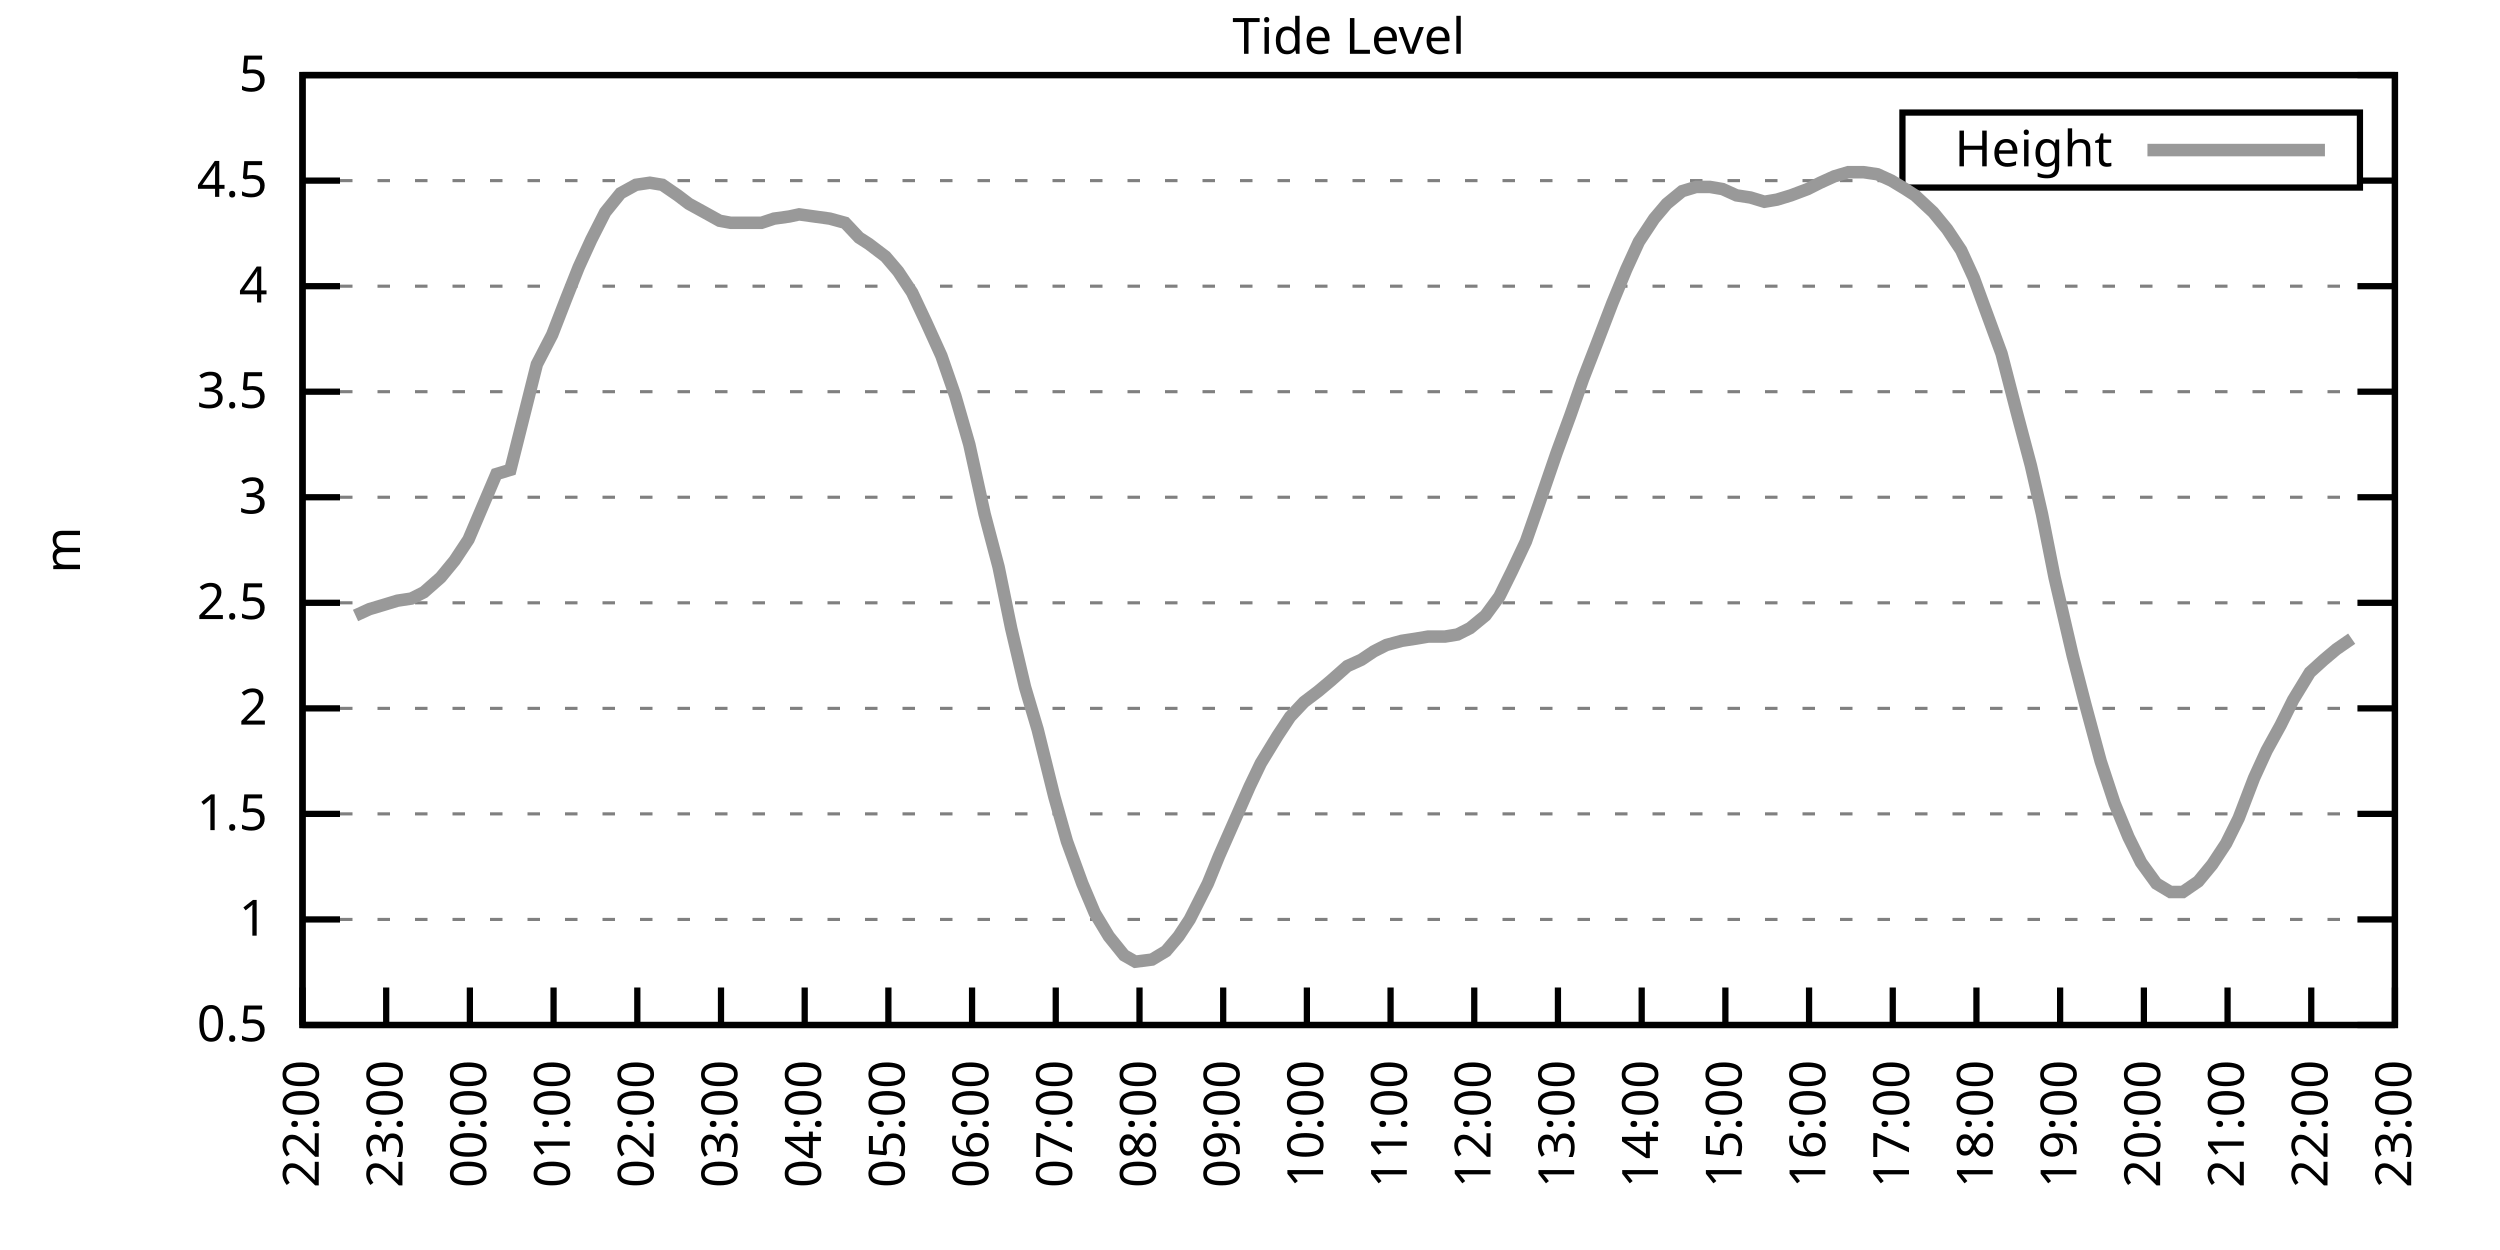
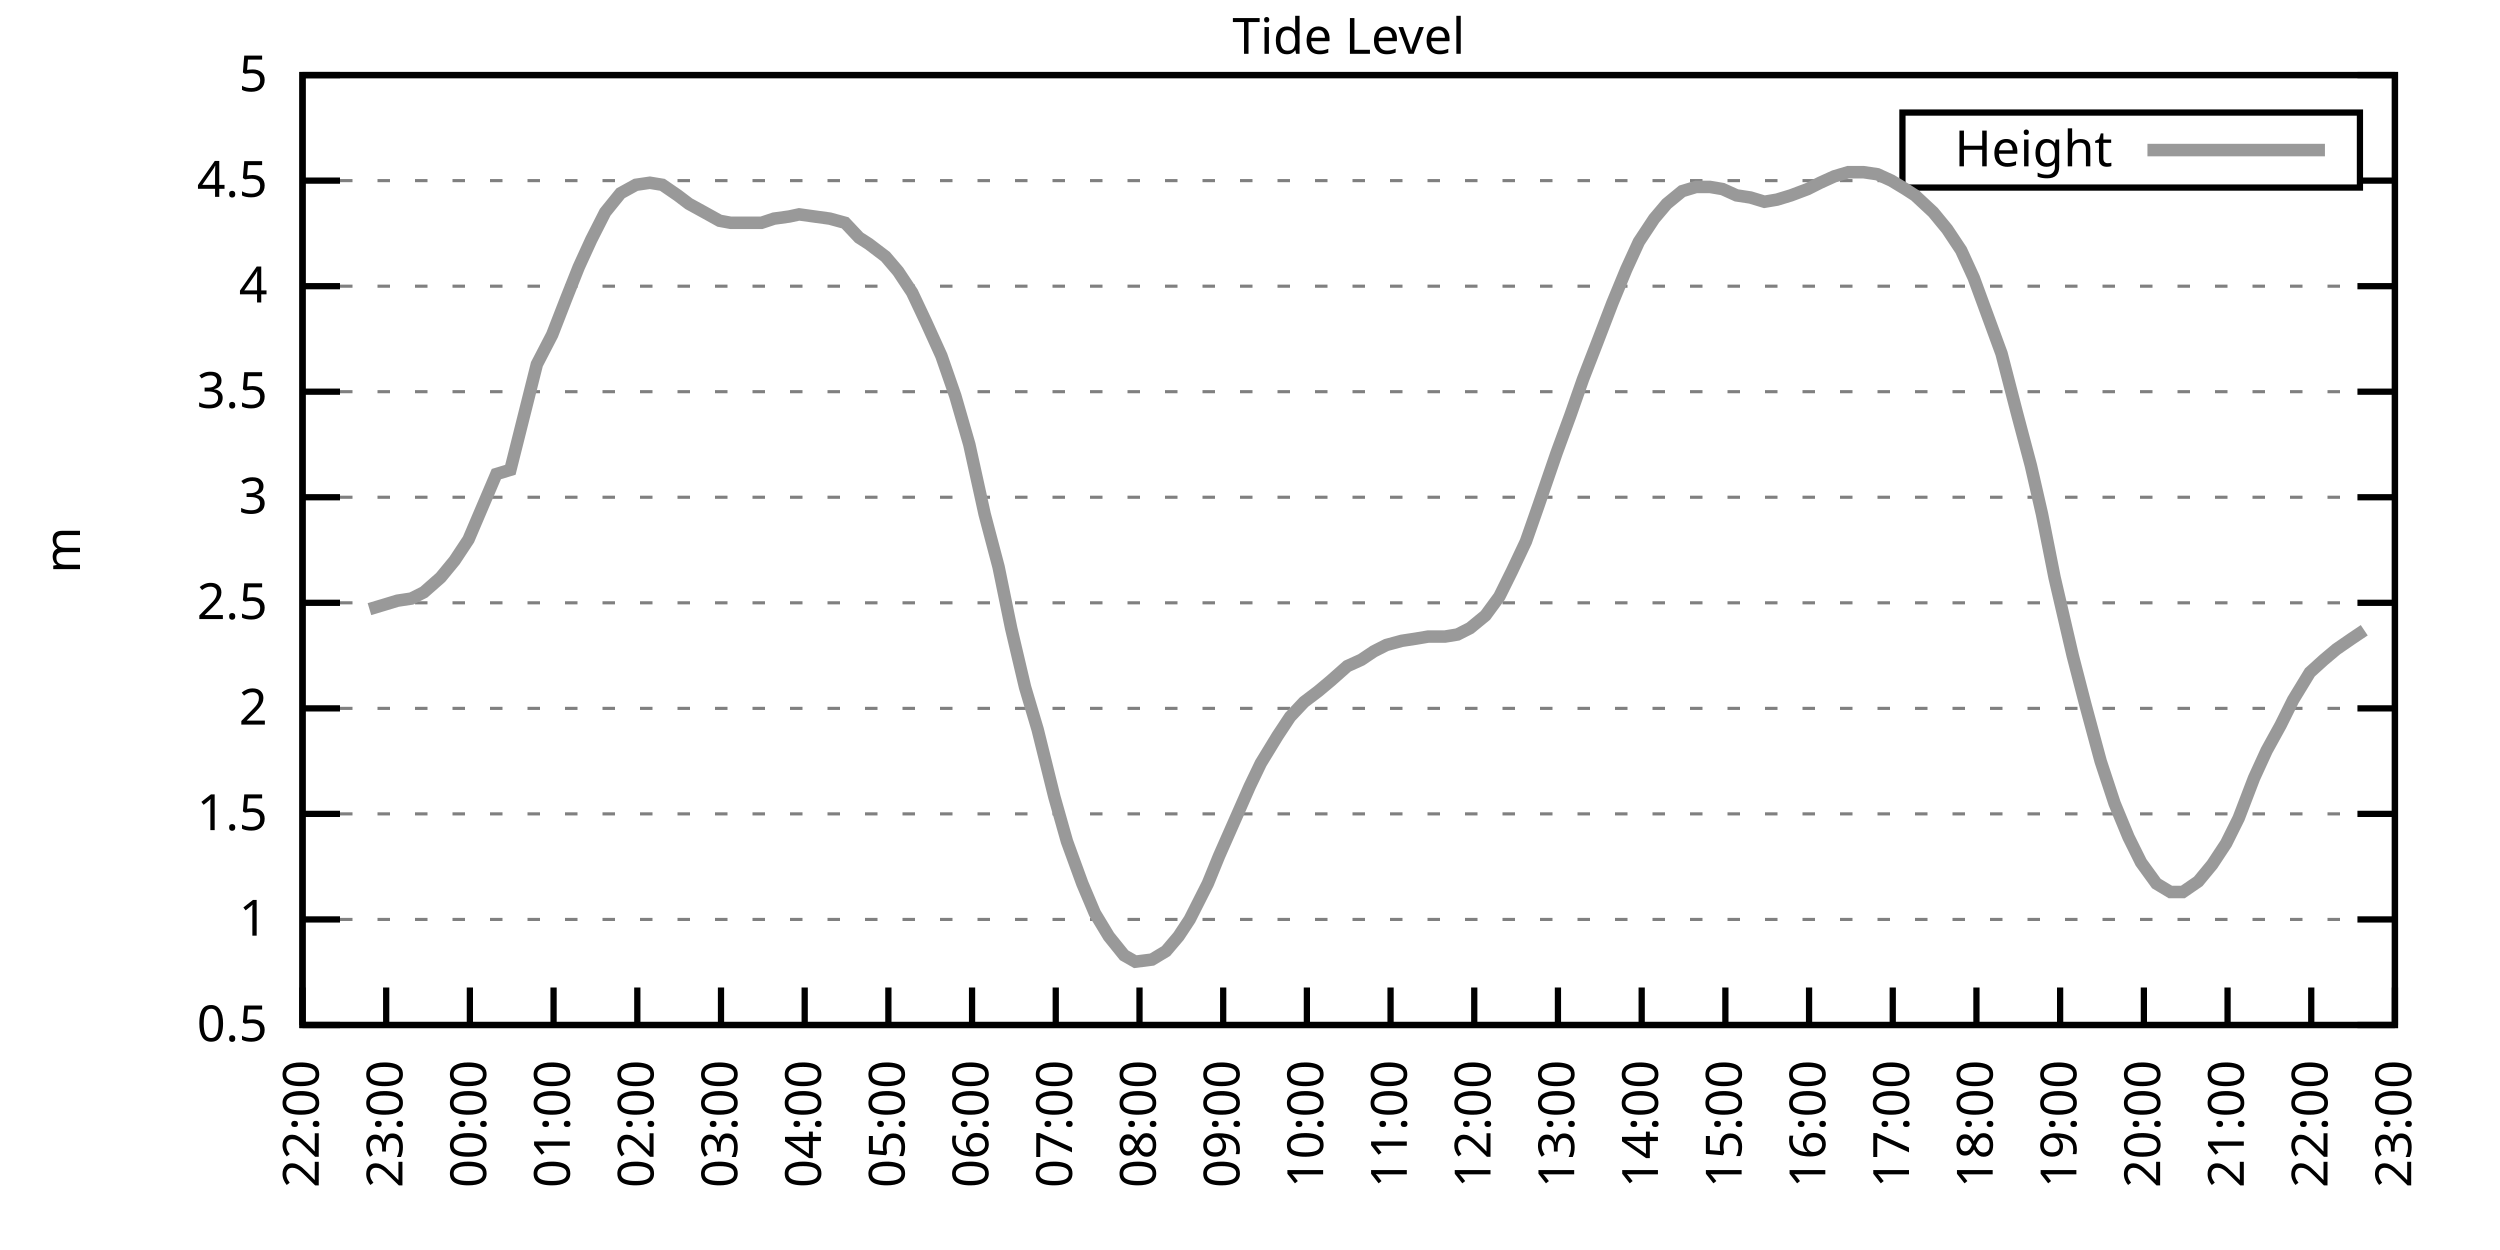
<svg xmlns="http://www.w3.org/2000/svg" xmlns:xlink="http://www.w3.org/1999/xlink" width="400" height="200" viewBox="0 0 400 200">
  <g id="gnuplot_canvas">
    <rect x="0" y="0" width="400" height="200" fill="none" />
    <defs>
      <circle id="gpDot" r="0.5" stroke-width="0.5" stroke="currentColor" />
      <path id="gpPt0" stroke-width="0.333" stroke="currentColor" d="M-1,0 h2 M0,-1 v2" />
      <path id="gpPt1" stroke-width="0.333" stroke="currentColor" d="M-1,-1 L1,1 M1,-1 L-1,1" />
      <path id="gpPt2" stroke-width="0.333" stroke="currentColor" d="M-1,0 L1,0 M0,-1 L0,1 M-1,-1 L1,1 M-1,1 L1,-1" />
      <rect id="gpPt3" stroke-width="0.333" stroke="currentColor" x="-1" y="-1" width="2" height="2" />
      <rect id="gpPt4" stroke-width="0.333" stroke="currentColor" fill="currentColor" x="-1" y="-1" width="2" height="2" />
      <circle id="gpPt5" stroke-width="0.333" stroke="currentColor" cx="0" cy="0" r="1" />
      <use xlink:href="#gpPt5" id="gpPt6" fill="currentColor" stroke="none" />
      <path id="gpPt7" stroke-width="0.333" stroke="currentColor" d="M0,-1.33 L-1.33,0.67 L1.33,0.67 z" />
      <use xlink:href="#gpPt7" id="gpPt8" fill="currentColor" stroke="none" />
      <use xlink:href="#gpPt7" id="gpPt9" stroke="currentColor" transform="rotate(180)" />
      <use xlink:href="#gpPt9" id="gpPt10" fill="currentColor" stroke="none" />
      <use xlink:href="#gpPt3" id="gpPt11" stroke="currentColor" transform="rotate(45)" />
      <use xlink:href="#gpPt11" id="gpPt12" fill="currentColor" stroke="none" />
      <path id="gpPt13" stroke-width="0.333" stroke="currentColor" d="M0,1.330 L1.265,0.411 L0.782,-1.067 L-0.782,-1.076 L-1.265,0.411 z" />
      <use xlink:href="#gpPt13" id="gpPt14" fill="currentColor" stroke="none" />
      <filter id="textbox" filterUnits="objectBoundingBox" x="0" y="0" height="1" width="1">
        <feFlood flood-color="white" flood-opacity="1" result="bgnd" />
        <feComposite in="SourceGraphic" in2="bgnd" operator="atop" />
      </filter>
      <filter id="greybox" filterUnits="objectBoundingBox" x="0" y="0" height="1" width="1">
        <feFlood flood-color="lightgrey" flood-opacity="1" result="grey" />
        <feComposite in="SourceGraphic" in2="grey" operator="atop" />
      </filter>
    </defs>
    <g fill="none" color="white" stroke="currentColor" stroke-width="1.00" stroke-linecap="butt" stroke-linejoin="miter">
</g>
    <g fill="none" color="black" stroke="currentColor" stroke-width="1.00" stroke-linecap="butt" stroke-linejoin="miter">
      <g stroke="none" shape-rendering="crispEdges">
        <polygon fill="rgb(255, 255, 255)" points="48.40,164.00 383.18,164.00 383.18,12.02 48.40,12.02 " />
      </g>
    </g>
    <g fill="none" color="black" stroke="currentColor" stroke-width="1.00" stroke-linecap="butt" stroke-linejoin="miter">
</g>
    <g fill="none" color="black" stroke="black" stroke-width="0.50" stroke-linecap="butt" stroke-linejoin="miter">
</g>
    <g fill="none" color="gray" stroke="currentColor" stroke-width="0.50" stroke-linecap="butt" stroke-linejoin="miter">
      <path stroke="gray" stroke-dasharray="2,4" class="gridline" d="M48.40,164.00 L383.19,164.00  " />
    </g>
    <g fill="none" color="gray" stroke="gray" stroke-width="1.00" stroke-linecap="butt" stroke-linejoin="miter">
</g>
    <g fill="none" color="black" stroke="currentColor" stroke-width="1.00" stroke-linecap="butt" stroke-linejoin="miter">
      <path stroke="black" d="M48.40,164.00 L54.40,164.00 M383.19,164.00 L377.19,164.00  " />
      <g transform="translate(42.80,166.60)" stroke="none" fill="black" font-family="Sans" font-size="8.00" text-anchor="end">
        <text>
          <tspan font-family="Sans"> 0.5</tspan>
        </text>
      </g>
    </g>
    <g fill="none" color="black" stroke="currentColor" stroke-width="1.00" stroke-linecap="butt" stroke-linejoin="miter">
</g>
    <g fill="none" color="black" stroke="black" stroke-width="0.50" stroke-linecap="butt" stroke-linejoin="miter">
</g>
    <g fill="none" color="gray" stroke="currentColor" stroke-width="0.50" stroke-linecap="butt" stroke-linejoin="miter">
      <path stroke="gray" stroke-dasharray="2,4" class="gridline" d="M48.40,147.11 L383.19,147.11  " />
    </g>
    <g fill="none" color="gray" stroke="gray" stroke-width="1.00" stroke-linecap="butt" stroke-linejoin="miter">
</g>
    <g fill="none" color="black" stroke="currentColor" stroke-width="1.00" stroke-linecap="butt" stroke-linejoin="miter">
      <path stroke="black" d="M48.40,147.11 L54.40,147.11 M383.19,147.11 L377.19,147.11  " />
      <g transform="translate(42.80,149.71)" stroke="none" fill="black" font-family="Sans" font-size="8.00" text-anchor="end">
        <text>
          <tspan font-family="Sans"> 1</tspan>
        </text>
      </g>
    </g>
    <g fill="none" color="black" stroke="currentColor" stroke-width="1.00" stroke-linecap="butt" stroke-linejoin="miter">
</g>
    <g fill="none" color="black" stroke="black" stroke-width="0.50" stroke-linecap="butt" stroke-linejoin="miter">
</g>
    <g fill="none" color="gray" stroke="currentColor" stroke-width="0.50" stroke-linecap="butt" stroke-linejoin="miter">
      <path stroke="gray" stroke-dasharray="2,4" class="gridline" d="M48.40,130.22 L383.19,130.22  " />
    </g>
    <g fill="none" color="gray" stroke="gray" stroke-width="1.00" stroke-linecap="butt" stroke-linejoin="miter">
</g>
    <g fill="none" color="black" stroke="currentColor" stroke-width="1.00" stroke-linecap="butt" stroke-linejoin="miter">
      <path stroke="black" d="M48.40,130.22 L54.40,130.22 M383.19,130.22 L377.19,130.22  " />
      <g transform="translate(42.80,132.82)" stroke="none" fill="black" font-family="Sans" font-size="8.00" text-anchor="end">
        <text>
          <tspan font-family="Sans"> 1.5</tspan>
        </text>
      </g>
    </g>
    <g fill="none" color="black" stroke="currentColor" stroke-width="1.00" stroke-linecap="butt" stroke-linejoin="miter">
</g>
    <g fill="none" color="black" stroke="black" stroke-width="0.50" stroke-linecap="butt" stroke-linejoin="miter">
</g>
    <g fill="none" color="gray" stroke="currentColor" stroke-width="0.50" stroke-linecap="butt" stroke-linejoin="miter">
      <path stroke="gray" stroke-dasharray="2,4" class="gridline" d="M48.40,113.34 L383.19,113.34  " />
    </g>
    <g fill="none" color="gray" stroke="gray" stroke-width="1.00" stroke-linecap="butt" stroke-linejoin="miter">
</g>
    <g fill="none" color="black" stroke="currentColor" stroke-width="1.00" stroke-linecap="butt" stroke-linejoin="miter">
      <path stroke="black" d="M48.40,113.34 L54.40,113.34 M383.19,113.34 L377.19,113.34  " />
      <g transform="translate(42.80,115.94)" stroke="none" fill="black" font-family="Sans" font-size="8.00" text-anchor="end">
        <text>
          <tspan font-family="Sans"> 2</tspan>
        </text>
      </g>
    </g>
    <g fill="none" color="black" stroke="currentColor" stroke-width="1.00" stroke-linecap="butt" stroke-linejoin="miter">
</g>
    <g fill="none" color="black" stroke="black" stroke-width="0.50" stroke-linecap="butt" stroke-linejoin="miter">
</g>
    <g fill="none" color="gray" stroke="currentColor" stroke-width="0.50" stroke-linecap="butt" stroke-linejoin="miter">
      <path stroke="gray" stroke-dasharray="2,4" class="gridline" d="M48.40,96.45 L383.19,96.45  " />
    </g>
    <g fill="none" color="gray" stroke="gray" stroke-width="1.00" stroke-linecap="butt" stroke-linejoin="miter">
</g>
    <g fill="none" color="black" stroke="currentColor" stroke-width="1.00" stroke-linecap="butt" stroke-linejoin="miter">
      <path stroke="black" d="M48.40,96.45 L54.40,96.45 M383.19,96.45 L377.19,96.45  " />
      <g transform="translate(42.80,99.05)" stroke="none" fill="black" font-family="Sans" font-size="8.00" text-anchor="end">
        <text>
          <tspan font-family="Sans"> 2.5</tspan>
        </text>
      </g>
    </g>
    <g fill="none" color="black" stroke="currentColor" stroke-width="1.00" stroke-linecap="butt" stroke-linejoin="miter">
</g>
    <g fill="none" color="black" stroke="black" stroke-width="0.50" stroke-linecap="butt" stroke-linejoin="miter">
</g>
    <g fill="none" color="gray" stroke="currentColor" stroke-width="0.50" stroke-linecap="butt" stroke-linejoin="miter">
      <path stroke="gray" stroke-dasharray="2,4" class="gridline" d="M48.40,79.56 L383.19,79.56  " />
    </g>
    <g fill="none" color="gray" stroke="gray" stroke-width="1.00" stroke-linecap="butt" stroke-linejoin="miter">
</g>
    <g fill="none" color="black" stroke="currentColor" stroke-width="1.00" stroke-linecap="butt" stroke-linejoin="miter">
      <path stroke="black" d="M48.40,79.56 L54.40,79.56 M383.19,79.56 L377.19,79.56  " />
      <g transform="translate(42.80,82.16)" stroke="none" fill="black" font-family="Sans" font-size="8.00" text-anchor="end">
        <text>
          <tspan font-family="Sans"> 3</tspan>
        </text>
      </g>
    </g>
    <g fill="none" color="black" stroke="currentColor" stroke-width="1.00" stroke-linecap="butt" stroke-linejoin="miter">
</g>
    <g fill="none" color="black" stroke="black" stroke-width="0.50" stroke-linecap="butt" stroke-linejoin="miter">
</g>
    <g fill="none" color="gray" stroke="currentColor" stroke-width="0.50" stroke-linecap="butt" stroke-linejoin="miter">
      <path stroke="gray" stroke-dasharray="2,4" class="gridline" d="M48.40,62.67 L383.19,62.67  " />
    </g>
    <g fill="none" color="gray" stroke="gray" stroke-width="1.00" stroke-linecap="butt" stroke-linejoin="miter">
</g>
    <g fill="none" color="black" stroke="currentColor" stroke-width="1.00" stroke-linecap="butt" stroke-linejoin="miter">
      <path stroke="black" d="M48.40,62.67 L54.40,62.67 M383.19,62.67 L377.19,62.67  " />
      <g transform="translate(42.80,65.27)" stroke="none" fill="black" font-family="Sans" font-size="8.00" text-anchor="end">
        <text>
          <tspan font-family="Sans"> 3.5</tspan>
        </text>
      </g>
    </g>
    <g fill="none" color="black" stroke="currentColor" stroke-width="1.00" stroke-linecap="butt" stroke-linejoin="miter">
</g>
    <g fill="none" color="black" stroke="black" stroke-width="0.50" stroke-linecap="butt" stroke-linejoin="miter">
</g>
    <g fill="none" color="gray" stroke="currentColor" stroke-width="0.50" stroke-linecap="butt" stroke-linejoin="miter">
      <path stroke="gray" stroke-dasharray="2,4" class="gridline" d="M48.40,45.79 L383.19,45.79  " />
    </g>
    <g fill="none" color="gray" stroke="gray" stroke-width="1.00" stroke-linecap="butt" stroke-linejoin="miter">
</g>
    <g fill="none" color="black" stroke="currentColor" stroke-width="1.00" stroke-linecap="butt" stroke-linejoin="miter">
      <path stroke="black" d="M48.40,45.79 L54.40,45.79 M383.19,45.79 L377.19,45.79  " />
      <g transform="translate(42.80,48.39)" stroke="none" fill="black" font-family="Sans" font-size="8.00" text-anchor="end">
        <text>
          <tspan font-family="Sans"> 4</tspan>
        </text>
      </g>
    </g>
    <g fill="none" color="black" stroke="currentColor" stroke-width="1.00" stroke-linecap="butt" stroke-linejoin="miter">
</g>
    <g fill="none" color="black" stroke="black" stroke-width="0.50" stroke-linecap="butt" stroke-linejoin="miter">
</g>
    <g fill="none" color="gray" stroke="currentColor" stroke-width="0.50" stroke-linecap="butt" stroke-linejoin="miter">
      <path stroke="gray" stroke-dasharray="2,4" class="gridline" d="M48.40,28.90 L304.39,28.90 M377.59,28.90 L383.19,28.90  " />
    </g>
    <g fill="none" color="gray" stroke="gray" stroke-width="1.00" stroke-linecap="butt" stroke-linejoin="miter">
</g>
    <g fill="none" color="black" stroke="currentColor" stroke-width="1.00" stroke-linecap="butt" stroke-linejoin="miter">
      <path stroke="black" d="M48.40,28.90 L54.40,28.90 M383.19,28.90 L377.19,28.90  " />
      <g transform="translate(42.80,31.50)" stroke="none" fill="black" font-family="Sans" font-size="8.00" text-anchor="end">
        <text>
          <tspan font-family="Sans"> 4.5</tspan>
        </text>
      </g>
    </g>
    <g fill="none" color="black" stroke="currentColor" stroke-width="1.00" stroke-linecap="butt" stroke-linejoin="miter">
</g>
    <g fill="none" color="black" stroke="black" stroke-width="0.50" stroke-linecap="butt" stroke-linejoin="miter">
</g>
    <g fill="none" color="gray" stroke="currentColor" stroke-width="0.50" stroke-linecap="butt" stroke-linejoin="miter">
      <path stroke="gray" stroke-dasharray="2,4" class="gridline" d="M48.40,12.01 L383.19,12.01  " />
    </g>
    <g fill="none" color="gray" stroke="gray" stroke-width="1.00" stroke-linecap="butt" stroke-linejoin="miter">
</g>
    <g fill="none" color="black" stroke="currentColor" stroke-width="1.00" stroke-linecap="butt" stroke-linejoin="miter">
      <path stroke="black" d="M48.40,12.01 L54.40,12.01 M383.19,12.01 L377.19,12.01  " />
      <g transform="translate(42.80,14.61)" stroke="none" fill="black" font-family="Sans" font-size="8.00" text-anchor="end">
        <text>
          <tspan font-family="Sans"> 5</tspan>
        </text>
      </g>
    </g>
    <g fill="none" color="black" stroke="currentColor" stroke-width="1.00" stroke-linecap="butt" stroke-linejoin="miter">
      <path stroke="black" d="M48.40,164.00 L48.40,158.00  " />
      <g transform="translate(51.00,169.60) rotate(270.00)" stroke="none" fill="black" font-family="Sans" font-size="8.00" text-anchor="end">
        <text>
          <tspan font-family="Sans">22:00</tspan>
        </text>
      </g>
    </g>
    <g fill="none" color="black" stroke="currentColor" stroke-width="1.00" stroke-linecap="butt" stroke-linejoin="miter">
      <path stroke="black" d="M61.79,164.00 L61.79,158.00  " />
      <g transform="translate(64.39,169.60) rotate(270.00)" stroke="none" fill="black" font-family="Sans" font-size="8.00" text-anchor="end">
        <text>
          <tspan font-family="Sans">23:00</tspan>
        </text>
      </g>
    </g>
    <g fill="none" color="black" stroke="currentColor" stroke-width="1.00" stroke-linecap="butt" stroke-linejoin="miter">
      <path stroke="black" d="M75.18,164.00 L75.18,158.00  " />
      <g transform="translate(77.78,169.60) rotate(270.00)" stroke="none" fill="black" font-family="Sans" font-size="8.00" text-anchor="end">
        <text>
          <tspan font-family="Sans">00:00</tspan>
        </text>
      </g>
    </g>
    <g fill="none" color="black" stroke="currentColor" stroke-width="1.00" stroke-linecap="butt" stroke-linejoin="miter">
      <path stroke="black" d="M88.57,164.00 L88.57,158.00  " />
      <g transform="translate(91.17,169.60) rotate(270.00)" stroke="none" fill="black" font-family="Sans" font-size="8.00" text-anchor="end">
        <text>
          <tspan font-family="Sans">01:00</tspan>
        </text>
      </g>
    </g>
    <g fill="none" color="black" stroke="currentColor" stroke-width="1.00" stroke-linecap="butt" stroke-linejoin="miter">
      <path stroke="black" d="M101.97,164.00 L101.97,158.00  " />
      <g transform="translate(104.57,169.60) rotate(270.00)" stroke="none" fill="black" font-family="Sans" font-size="8.00" text-anchor="end">
        <text>
          <tspan font-family="Sans">02:00</tspan>
        </text>
      </g>
    </g>
    <g fill="none" color="black" stroke="currentColor" stroke-width="1.00" stroke-linecap="butt" stroke-linejoin="miter">
      <path stroke="black" d="M115.36,164.00 L115.36,158.00  " />
      <g transform="translate(117.96,169.60) rotate(270.00)" stroke="none" fill="black" font-family="Sans" font-size="8.00" text-anchor="end">
        <text>
          <tspan font-family="Sans">03:00</tspan>
        </text>
      </g>
    </g>
    <g fill="none" color="black" stroke="currentColor" stroke-width="1.00" stroke-linecap="butt" stroke-linejoin="miter">
      <path stroke="black" d="M128.75,164.00 L128.75,158.00  " />
      <g transform="translate(131.35,169.60) rotate(270.00)" stroke="none" fill="black" font-family="Sans" font-size="8.00" text-anchor="end">
        <text>
          <tspan font-family="Sans">04:00</tspan>
        </text>
      </g>
    </g>
    <g fill="none" color="black" stroke="currentColor" stroke-width="1.00" stroke-linecap="butt" stroke-linejoin="miter">
      <path stroke="black" d="M142.14,164.00 L142.14,158.00  " />
      <g transform="translate(144.74,169.60) rotate(270.00)" stroke="none" fill="black" font-family="Sans" font-size="8.00" text-anchor="end">
        <text>
          <tspan font-family="Sans">05:00</tspan>
        </text>
      </g>
    </g>
    <g fill="none" color="black" stroke="currentColor" stroke-width="1.00" stroke-linecap="butt" stroke-linejoin="miter">
      <path stroke="black" d="M155.53,164.00 L155.53,158.00  " />
      <g transform="translate(158.13,169.60) rotate(270.00)" stroke="none" fill="black" font-family="Sans" font-size="8.00" text-anchor="end">
        <text>
          <tspan font-family="Sans">06:00</tspan>
        </text>
      </g>
    </g>
    <g fill="none" color="black" stroke="currentColor" stroke-width="1.00" stroke-linecap="butt" stroke-linejoin="miter">
      <path stroke="black" d="M168.92,164.00 L168.92,158.00  " />
      <g transform="translate(171.52,169.60) rotate(270.00)" stroke="none" fill="black" font-family="Sans" font-size="8.00" text-anchor="end">
        <text>
          <tspan font-family="Sans">07:00</tspan>
        </text>
      </g>
    </g>
    <g fill="none" color="black" stroke="currentColor" stroke-width="1.00" stroke-linecap="butt" stroke-linejoin="miter">
      <path stroke="black" d="M182.32,164.00 L182.32,158.00  " />
      <g transform="translate(184.92,169.60) rotate(270.00)" stroke="none" fill="black" font-family="Sans" font-size="8.00" text-anchor="end">
        <text>
          <tspan font-family="Sans">08:00</tspan>
        </text>
      </g>
    </g>
    <g fill="none" color="black" stroke="currentColor" stroke-width="1.00" stroke-linecap="butt" stroke-linejoin="miter">
      <path stroke="black" d="M195.71,164.00 L195.71,158.00  " />
      <g transform="translate(198.31,169.60) rotate(270.00)" stroke="none" fill="black" font-family="Sans" font-size="8.00" text-anchor="end">
        <text>
          <tspan font-family="Sans">09:00</tspan>
        </text>
      </g>
    </g>
    <g fill="none" color="black" stroke="currentColor" stroke-width="1.00" stroke-linecap="butt" stroke-linejoin="miter">
      <path stroke="black" d="M209.10,164.00 L209.10,158.00  " />
      <g transform="translate(211.70,169.60) rotate(270.00)" stroke="none" fill="black" font-family="Sans" font-size="8.00" text-anchor="end">
        <text>
          <tspan font-family="Sans">10:00</tspan>
        </text>
      </g>
    </g>
    <g fill="none" color="black" stroke="currentColor" stroke-width="1.00" stroke-linecap="butt" stroke-linejoin="miter">
      <path stroke="black" d="M222.49,164.00 L222.49,158.00  " />
      <g transform="translate(225.09,169.60) rotate(270.00)" stroke="none" fill="black" font-family="Sans" font-size="8.00" text-anchor="end">
        <text>
          <tspan font-family="Sans">11:00</tspan>
        </text>
      </g>
    </g>
    <g fill="none" color="black" stroke="currentColor" stroke-width="1.00" stroke-linecap="butt" stroke-linejoin="miter">
      <path stroke="black" d="M235.88,164.00 L235.88,158.00  " />
      <g transform="translate(238.48,169.60) rotate(270.00)" stroke="none" fill="black" font-family="Sans" font-size="8.00" text-anchor="end">
        <text>
          <tspan font-family="Sans">12:00</tspan>
        </text>
      </g>
    </g>
    <g fill="none" color="black" stroke="currentColor" stroke-width="1.00" stroke-linecap="butt" stroke-linejoin="miter">
      <path stroke="black" d="M249.27,164.00 L249.27,158.00  " />
      <g transform="translate(251.87,169.60) rotate(270.00)" stroke="none" fill="black" font-family="Sans" font-size="8.00" text-anchor="end">
        <text>
          <tspan font-family="Sans">13:00</tspan>
        </text>
      </g>
    </g>
    <g fill="none" color="black" stroke="currentColor" stroke-width="1.00" stroke-linecap="butt" stroke-linejoin="miter">
      <path stroke="black" d="M262.67,164.00 L262.67,158.00  " />
      <g transform="translate(265.27,169.60) rotate(270.00)" stroke="none" fill="black" font-family="Sans" font-size="8.00" text-anchor="end">
        <text>
          <tspan font-family="Sans">14:00</tspan>
        </text>
      </g>
    </g>
    <g fill="none" color="black" stroke="currentColor" stroke-width="1.00" stroke-linecap="butt" stroke-linejoin="miter">
      <path stroke="black" d="M276.06,164.00 L276.06,158.00  " />
      <g transform="translate(278.66,169.60) rotate(270.00)" stroke="none" fill="black" font-family="Sans" font-size="8.00" text-anchor="end">
        <text>
          <tspan font-family="Sans">15:00</tspan>
        </text>
      </g>
    </g>
    <g fill="none" color="black" stroke="currentColor" stroke-width="1.00" stroke-linecap="butt" stroke-linejoin="miter">
      <path stroke="black" d="M289.45,164.00 L289.45,158.00  " />
      <g transform="translate(292.05,169.60) rotate(270.00)" stroke="none" fill="black" font-family="Sans" font-size="8.00" text-anchor="end">
        <text>
          <tspan font-family="Sans">16:00</tspan>
        </text>
      </g>
    </g>
    <g fill="none" color="black" stroke="currentColor" stroke-width="1.00" stroke-linecap="butt" stroke-linejoin="miter">
      <path stroke="black" d="M302.84,164.00 L302.84,158.00  " />
      <g transform="translate(305.44,169.60) rotate(270.00)" stroke="none" fill="black" font-family="Sans" font-size="8.00" text-anchor="end">
        <text>
          <tspan font-family="Sans">17:00</tspan>
        </text>
      </g>
    </g>
    <g fill="none" color="black" stroke="currentColor" stroke-width="1.00" stroke-linecap="butt" stroke-linejoin="miter">
      <path stroke="black" d="M316.23,164.00 L316.23,158.00  " />
      <g transform="translate(318.83,169.60) rotate(270.00)" stroke="none" fill="black" font-family="Sans" font-size="8.00" text-anchor="end">
        <text>
          <tspan font-family="Sans">18:00</tspan>
        </text>
      </g>
    </g>
    <g fill="none" color="black" stroke="currentColor" stroke-width="1.00" stroke-linecap="butt" stroke-linejoin="miter">
      <path stroke="black" d="M329.62,164.00 L329.62,158.00  " />
      <g transform="translate(332.22,169.60) rotate(270.00)" stroke="none" fill="black" font-family="Sans" font-size="8.00" text-anchor="end">
        <text>
          <tspan font-family="Sans">19:00</tspan>
        </text>
      </g>
    </g>
    <g fill="none" color="black" stroke="currentColor" stroke-width="1.00" stroke-linecap="butt" stroke-linejoin="miter">
      <path stroke="black" d="M343.02,164.00 L343.02,158.00  " />
      <g transform="translate(345.62,169.60) rotate(270.00)" stroke="none" fill="black" font-family="Sans" font-size="8.00" text-anchor="end">
        <text>
          <tspan font-family="Sans">20:00</tspan>
        </text>
      </g>
    </g>
    <g fill="none" color="black" stroke="currentColor" stroke-width="1.00" stroke-linecap="butt" stroke-linejoin="miter">
      <path stroke="black" d="M356.41,164.00 L356.41,158.00  " />
      <g transform="translate(359.01,169.60) rotate(270.00)" stroke="none" fill="black" font-family="Sans" font-size="8.00" text-anchor="end">
        <text>
          <tspan font-family="Sans">21:00</tspan>
        </text>
      </g>
    </g>
    <g fill="none" color="black" stroke="currentColor" stroke-width="1.00" stroke-linecap="butt" stroke-linejoin="miter">
      <path stroke="black" d="M369.80,164.00 L369.80,158.00  " />
      <g transform="translate(372.40,169.60) rotate(270.00)" stroke="none" fill="black" font-family="Sans" font-size="8.00" text-anchor="end">
        <text>
          <tspan font-family="Sans">22:00</tspan>
        </text>
      </g>
    </g>
    <g fill="none" color="black" stroke="currentColor" stroke-width="1.00" stroke-linecap="butt" stroke-linejoin="miter">
      <path stroke="black" d="M383.19,164.00 L383.19,158.00  " />
      <g transform="translate(385.79,169.60) rotate(270.00)" stroke="none" fill="black" font-family="Sans" font-size="8.00" text-anchor="end">
        <text>
          <tspan font-family="Sans">23:00</tspan>
        </text>
      </g>
    </g>
    <g fill="none" color="black" stroke="currentColor" stroke-width="1.00" stroke-linecap="butt" stroke-linejoin="miter">
</g>
    <g fill="none" color="black" stroke="currentColor" stroke-width="1.00" stroke-linecap="butt" stroke-linejoin="miter">
      <path stroke="black" d="M48.40,12.01 L48.40,164.00 L383.19,164.00 L383.19,12.01 L48.40,12.01 Z  " />
    </g>
    <g fill="none" color="black" stroke="currentColor" stroke-width="1.00" stroke-linecap="butt" stroke-linejoin="miter">
</g>
    <g fill="none" color="black" stroke="currentColor" stroke-width="1.00" stroke-linecap="butt" stroke-linejoin="miter">
      <path stroke="black" d="M304.39,30.01 L304.39,18.01 L377.59,18.01 L377.59,30.01 L304.39,30.01 Z  " />
    </g>
    <g id="Tide_level_plot_1">
      <g fill="none" color="white" stroke="black" stroke-width="2.00" stroke-linecap="butt" stroke-linejoin="miter">
</g>
      <g fill="none" color="black" stroke="currentColor" stroke-width="2.00" stroke-linecap="butt" stroke-linejoin="miter">
        <g transform="translate(337.99,26.61)" stroke="none" fill="black" font-family="Sans" font-size="8.00" text-anchor="end">
          <text>
            <tspan font-family="Sans">Height</tspan>
          </text>
        </g>
      </g>
      <g fill="none" color="black" stroke="currentColor" stroke-width="2.00" stroke-linecap="butt" stroke-linejoin="miter">
-         <path stroke="rgb(153, 153, 153)" d="M343.59,24.01 L371.99,24.01 M56.88,98.48 L59.11,97.46 L61.35,96.79 L63.58,96.11 L65.81,95.77 L67.82,94.76   L70.50,92.40 L72.73,89.69 L74.96,86.32 L79.42,75.85 L81.66,75.17 L85.90,58.28 L88.35,53.55 L90.58,47.81   L92.59,42.75 L94.60,38.35 L96.83,33.96 L99.29,30.92 L101.74,29.57 L103.98,29.24 L105.98,29.57 L108.44,31.26   L110.22,32.61 L112.68,33.96 L115.13,35.32 L116.92,35.65 L119.38,35.65 L121.83,35.65 L123.84,34.98 L126.29,34.64   L127.86,34.30 L130.31,34.64 L132.77,34.98 L135.22,35.65 L137.45,38.02 L139.02,39.03 L141.69,41.06 L143.70,43.42   L145.94,46.80 L148.17,51.53 L150.62,56.93 L152.85,63.35 L155.09,71.12 L157.54,82.26 L159.77,90.71 L161.78,100.50   L164.01,109.96 L166.02,116.71 L168.70,127.52 L170.71,134.62 L173.17,141.37 L175.17,146.10 L177.41,149.81 L179.86,152.85   L181.65,153.87 L184.32,153.53 L186.56,152.18 L188.57,149.81 L190.35,147.11 L193.25,141.37 L195.04,136.98 L197.72,130.90   L199.95,125.83 L201.73,122.12 L204.41,117.73 L206.42,114.69 L208.65,112.32 L210.88,110.63 L212.89,108.95 L215.57,106.58   L217.80,105.57 L219.81,104.22 L221.82,103.20 L224.28,102.53 L226.51,102.19 L228.52,101.85 L231.20,101.85 L233.20,101.52   L235.21,100.50 L237.67,98.48 L239.90,95.44 L241.91,91.38 L244.14,86.65 L246.15,80.91 L249.05,72.47 L251.28,66.39   L253.29,60.65 L255.52,54.90 L257.98,48.49 L260.21,43.08 L262.22,38.69 L264.67,34.98 L266.68,32.61 L269.14,30.59   L271.37,29.91 L273.60,29.91 L275.61,30.25 L277.84,31.26 L280.07,31.60 L282.31,32.28 L284.32,31.94 L286.55,31.26   L289.23,30.25 L291.23,29.24 L293.47,28.22 L295.70,27.55 L298.15,27.55 L300.39,27.88 L302.62,28.90 L304.85,30.25   L306.41,31.26 L309.31,33.96 L311.54,36.67 L313.78,40.04 L315.79,44.43 L318.02,50.51 L320.25,56.59 L322.70,66.05   L324.94,74.49 L326.72,82.26 L328.73,92.40 L331.63,104.89 L333.64,112.66 L336.10,121.78 L338.33,128.54 L340.56,133.94   L342.57,137.99 L345.02,141.37 L347.26,142.72 L349.26,142.72 L351.72,141.03 L353.95,138.33 L356.18,134.95 L358.19,130.90   L360.65,124.48 L362.66,120.09 L364.89,116.04 L366.90,111.99 L369.58,107.59 L371.81,105.57 L373.82,103.88 L376.27,102.19    " />
+         <path stroke="rgb(153, 153, 153)" d="M343.59,24.01 L371.99,24.01 M59.11,97.46 L61.35,96.79 L63.58,96.11 L65.81,95.77 L67.82,94.76 L70.50,92.40   L72.73,89.69 L74.96,86.32 L79.42,75.85 L81.66,75.17 L85.90,58.28 L88.35,53.55 L90.58,47.81 L92.59,42.75   L94.60,38.35 L96.83,33.96 L99.29,30.92 L101.74,29.57 L103.98,29.24 L105.98,29.57 L108.44,31.26 L110.22,32.61   L112.68,33.96 L115.13,35.32 L116.92,35.65 L119.38,35.65 L121.83,35.65 L123.84,34.98 L126.29,34.64 L127.86,34.30   L130.31,34.64 L132.77,34.98 L135.22,35.65 L137.45,38.02 L139.02,39.03 L141.69,41.06 L143.70,43.42 L145.94,46.80   L148.17,51.53 L150.62,56.93 L152.85,63.35 L155.09,71.12 L157.54,82.26 L159.77,90.71 L161.78,100.50 L164.01,109.96   L166.02,116.71 L168.70,127.52 L170.71,134.62 L173.17,141.37 L175.17,146.10 L177.41,149.81 L179.86,152.85 L181.65,153.87   L184.32,153.53 L186.56,152.18 L188.57,149.81 L190.35,147.11 L193.25,141.37 L195.04,136.98 L197.72,130.90 L199.95,125.83   L201.73,122.12 L204.41,117.73 L206.42,114.69 L208.65,112.32 L210.88,110.63 L212.89,108.95 L215.57,106.58 L217.80,105.57   L219.81,104.22 L221.82,103.20 L224.28,102.53 L226.51,102.19 L228.52,101.85 L231.20,101.85 L233.20,101.52 L235.21,100.50   L237.67,98.48 L239.90,95.44 L241.91,91.38 L244.14,86.65 L246.15,80.91 L249.05,72.47 L251.28,66.39 L253.29,60.65   L255.52,54.90 L257.98,48.49 L260.21,43.08 L262.22,38.69 L264.67,34.98 L266.68,32.61 L269.14,30.59 L271.37,29.91   L273.60,29.91 L275.61,30.25 L277.84,31.26 L280.07,31.60 L282.31,32.28 L284.32,31.94 L286.55,31.26 L289.23,30.25   L291.23,29.24 L293.47,28.22 L295.70,27.55 L298.15,27.55 L300.39,27.88 L302.62,28.90 L304.85,30.25 L306.41,31.26   L309.31,33.96 L311.54,36.67 L313.78,40.04 L315.79,44.43 L318.02,50.51 L320.25,56.59 L322.70,66.05 L324.94,74.49   L326.72,82.26 L328.73,92.40 L331.63,104.89 L333.64,112.66 L336.10,121.78 L338.33,128.54 L340.56,133.94 L342.57,137.99   L345.02,141.37 L347.26,142.72 L349.26,142.72 L351.72,141.03 L353.95,138.33 L356.18,134.95 L358.19,130.90 L360.65,124.48   L362.66,120.09 L364.89,116.04 L366.90,111.99 L369.58,107.59 L371.81,105.57 L373.82,103.88 L376.27,102.19 L378.28,100.84    " />
      </g>
    </g>
    <g fill="none" color="black" stroke="currentColor" stroke-width="2.00" stroke-linecap="butt" stroke-linejoin="miter">
</g>
    <g fill="none" color="black" stroke="black" stroke-width="1.00" stroke-linecap="butt" stroke-linejoin="miter">
</g>
    <g fill="none" color="black" stroke="currentColor" stroke-width="1.00" stroke-linecap="butt" stroke-linejoin="miter">
      <path stroke="black" d="M48.40,12.01 L48.40,164.00 L383.19,164.00 L383.19,12.01 L48.40,12.01 Z  " />
      <g transform="translate(12.80,88.01) rotate(270.00)" stroke="none" fill="black" font-family="Sans" font-size="8.00" text-anchor="middle">
        <text>
          <tspan font-family="Sans">m</tspan>
        </text>
      </g>
    </g>
    <g fill="none" color="black" stroke="currentColor" stroke-width="1.00" stroke-linecap="butt" stroke-linejoin="miter">
</g>
    <g fill="none" color="black" stroke="currentColor" stroke-width="1.00" stroke-linecap="butt" stroke-linejoin="miter">
      <g transform="translate(215.79,8.61)" stroke="none" fill="black" font-family="Sans" font-size="8.00" text-anchor="middle">
        <text>
          <tspan font-family="Sans">Tide Level</tspan>
        </text>
      </g>
    </g>
    <g fill="none" color="black" stroke="currentColor" stroke-width="1.00" stroke-linecap="butt" stroke-linejoin="miter">
</g>
  </g>
</svg>
